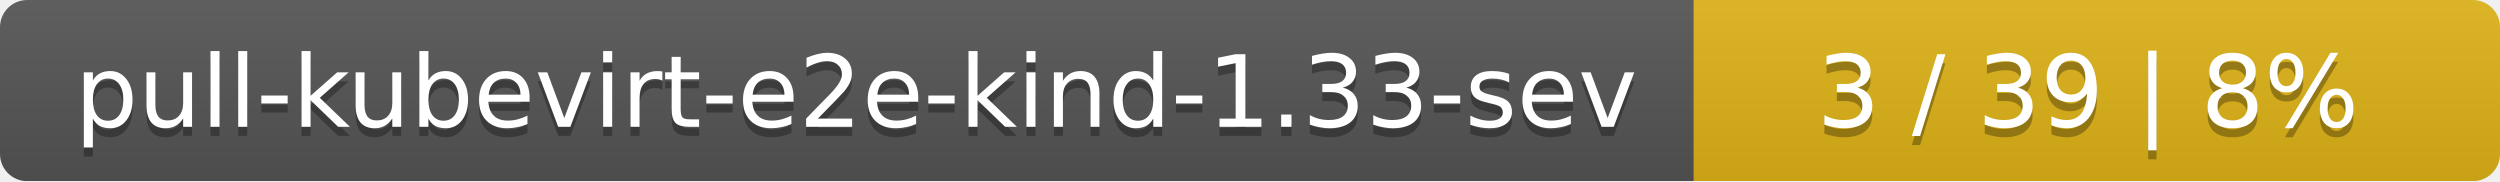
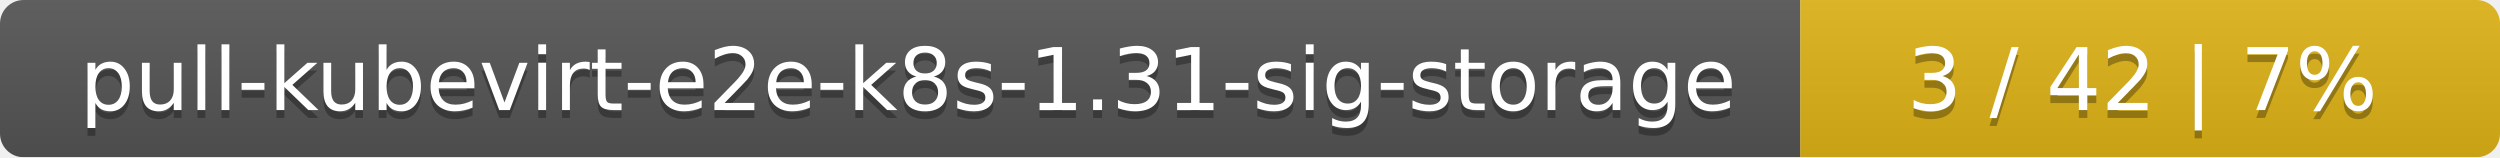
- <svg xmlns="http://www.w3.org/2000/svg" width="276" height="20">
+ <svg xmlns="http://www.w3.org/2000/svg" width="318" height="20">
  <linearGradient id="smooth" x2="0" y2="100%">
    <stop offset="0" stop-color="#bbb" stop-opacity=".1" />
    <stop offset="1" stop-opacity=".1" />
  </linearGradient>
  <mask id="round">
-     <rect width="276" height="20" rx="3" fill="#fff" />
+     <rect width="318" height="20" rx="3" fill="#fff" />
  </mask>
  <g mask="url(#round)">
-     <rect width="187" height="20" fill="#555" />
-     <rect x="187" width="89" height="20" fill="#dfb317" />
-     <rect width="276" height="20" fill="url(#smooth)" />
+     <rect width="229" height="20" fill="#555" />
+     <rect x="229" width="89" height="20" fill="#dfb317" />
+     <rect width="318" height="20" fill="url(#smooth)" />
  </g>
  <g fill="#fff" text-anchor="middle" font-family="DejaVu Sans,Verdana,Geneva,sans-serif" font-size="11">
-     <text x="94.5" y="15" fill="#010101" fill-opacity=".3">pull-kubevirt-e2e-kind-1.33-sev</text>
-     <text x="94.5" y="14">pull-kubevirt-e2e-kind-1.33-sev</text>
-     <text x="230.5" y="15" fill="#010101" fill-opacity=".3">3 / 39    |    8%</text>
-     <text x="230.5" y="14">3 / 39    |    8%</text>
+     <text x="115.5" y="15" fill="#010101" fill-opacity=".3">pull-kubevirt-e2e-k8s-1.31-sig-storage</text>
+     <text x="115.5" y="14">pull-kubevirt-e2e-k8s-1.31-sig-storage</text>
+     <text x="272.5" y="15" fill="#010101" fill-opacity=".3">3 / 42    |    7%</text>
+     <text x="272.5" y="14">3 / 42    |    7%</text>
  </g>
</svg>
